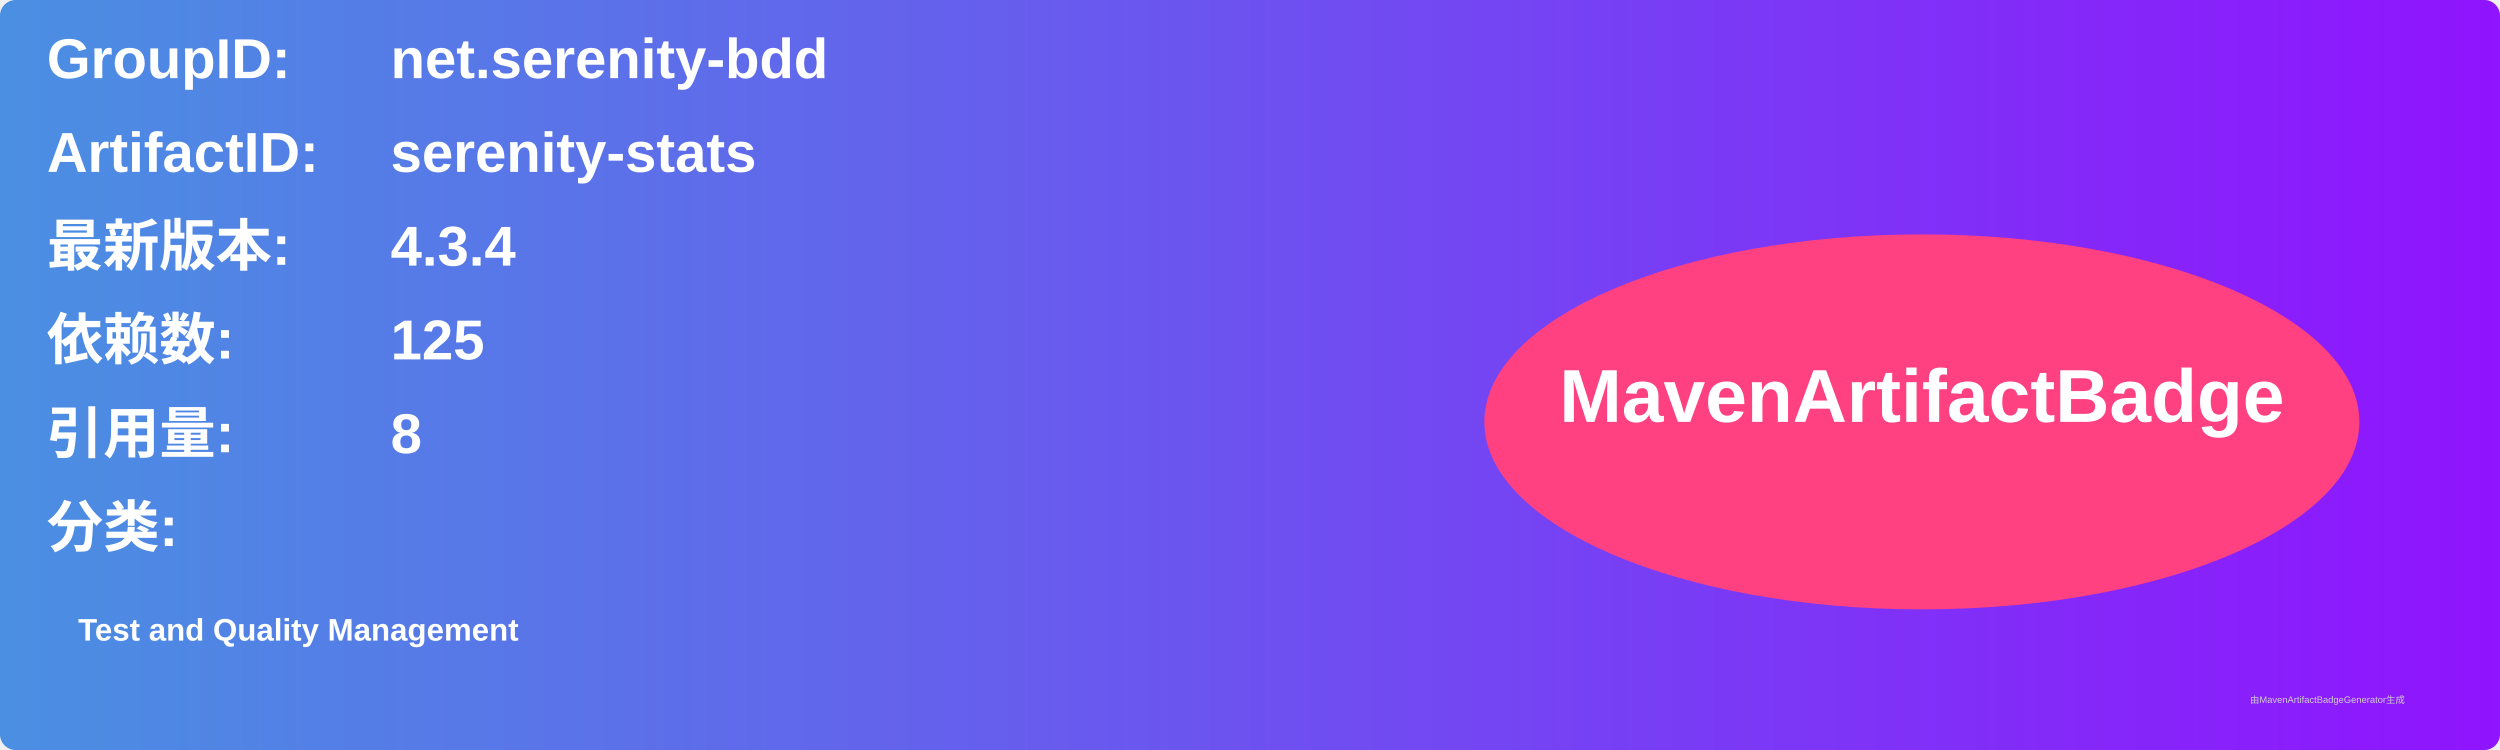
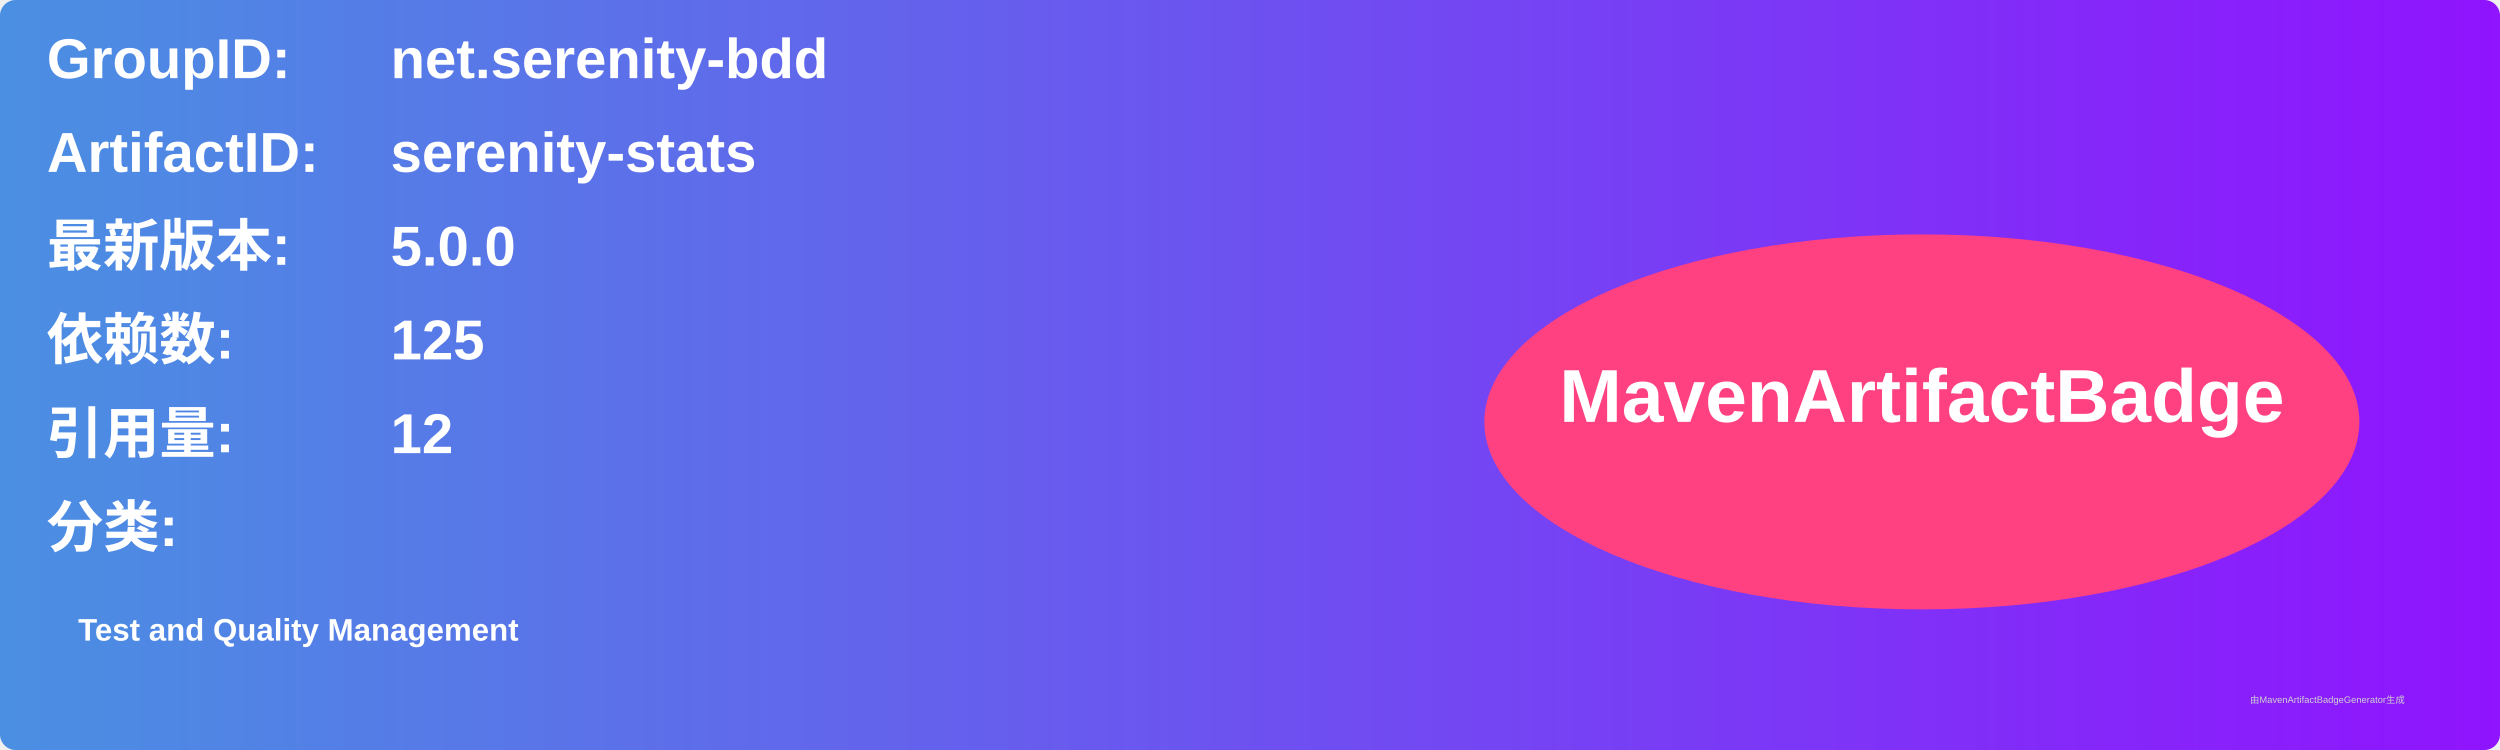
<svg xmlns="http://www.w3.org/2000/svg" width="800" height="240" viewBox="0 0 800 240">
  <linearGradient id="grad" x1="0%" y1="0%" x2="100%" y2="0%">
    <stop offset="0%" stop-color="#4a90e2" />
    <stop offset="100%" stop-color="#9013fe" />
  </linearGradient>
  <rect width="100%" height="100%" rx="5" ry="5" fill="url(#grad)" />
  <g transform="translate(15, 15)">
    <text x="0" y="10" font-family="Arial" font-size="18" fill="white" font-weight="bold" width="260">GroupID:</text>
    <text x="110" y="10" font-family="Arial" font-size="18" fill="white" font-weight="bold" width="460">net.serenity-bdd</text>
    <text x="0" y="40" font-family="Arial" font-size="18" fill="white" font-weight="bold" width="260">ArtifactID:</text>
    <text x="110" y="40" font-family="Arial" font-size="18" fill="white" font-weight="bold" width="460">serenity-stats</text>
    <text x="0" y="70" font-family="Arial" font-size="18" fill="white" font-weight="bold">最新版本:</text>
    <text x="110" y="70" font-family="Arial" font-size="18" fill="white" font-weight="bold">
-       <tspan font-weight="bold">4.3.4</tspan>
+       <tspan font-weight="bold">5.0.0</tspan>
    </text>
    <text x="0" y="100" font-family="Arial" font-size="18" fill="white" font-weight="bold">依赖数: </text>
    <text x="110" y="100" font-family="Arial" font-size="18" fill="white">
      <tspan font-weight="bold">125</tspan>
    </text>
    <text x="0" y="130" font-family="Arial" font-size="18" fill="white" font-weight="bold">引用量: </text>
    <text x="110" y="130" font-family="Arial" font-size="18" fill="white">
-       <tspan font-weight="bold">8</tspan>
+       <tspan font-weight="bold">12</tspan>
    </text>
    <text x="0" y="160" font-family="Arial" font-size="18" fill="white" font-weight="bold">分类:</text>
    <text x="10" y="190" font-family="Arial" font-size="10" fill="white">
      <tspan font-weight="bold">Test and Quality Management</tspan>
    </text>
    <ellipse cx="600" cy="120" rx="140" ry="60" fill="#ff4081" />
    <text x="600" y="120" text-anchor="middle" font-family="Arial" font-size="24" fill="white" font-weight="bold">MavenArtifactBadge</text>
  </g>
  <text x="720" y="225" font-family="Arial" font-size="3" fill="#d0d0d0">由MavenArtifactBadgeGenerator生成</text>
</svg>
